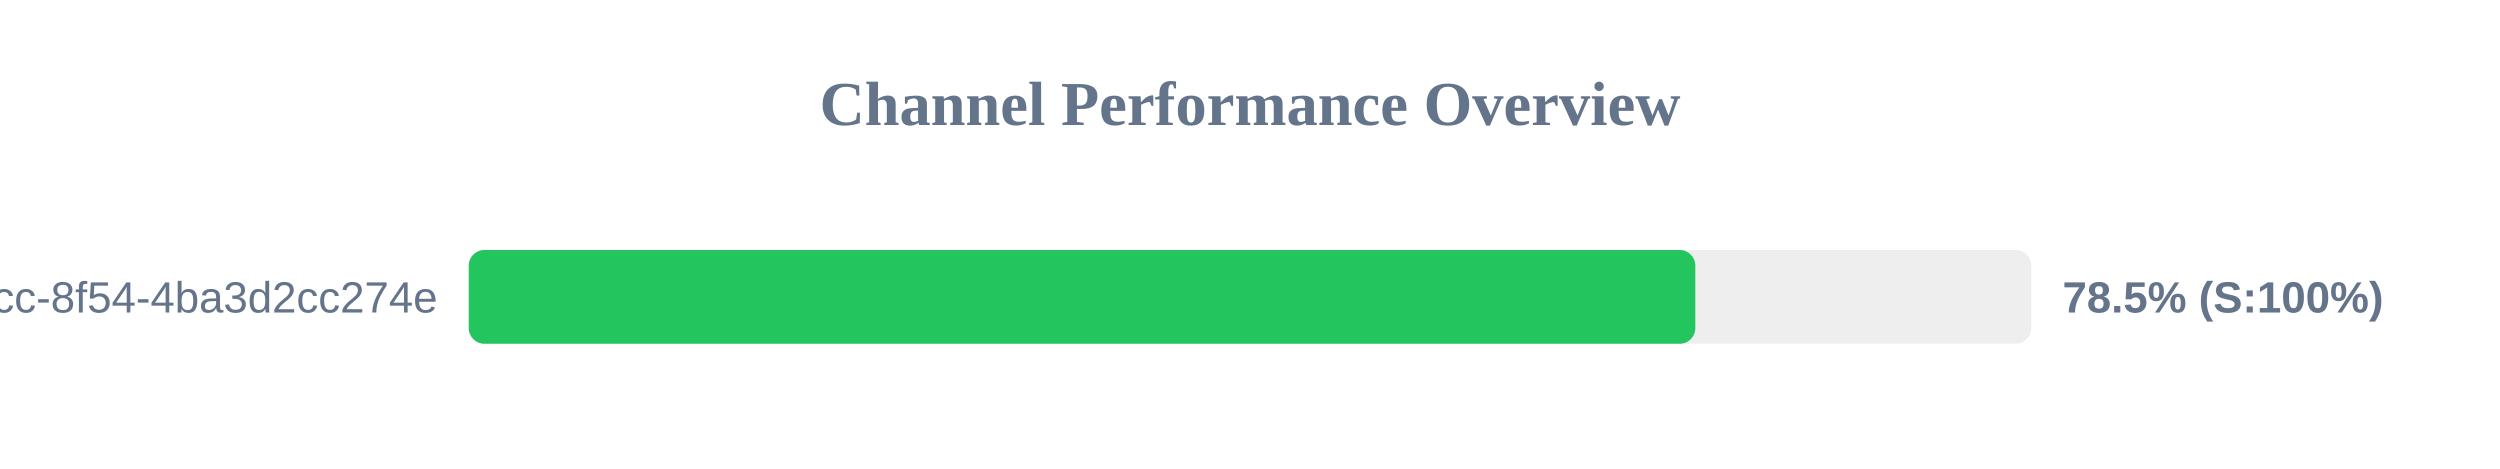
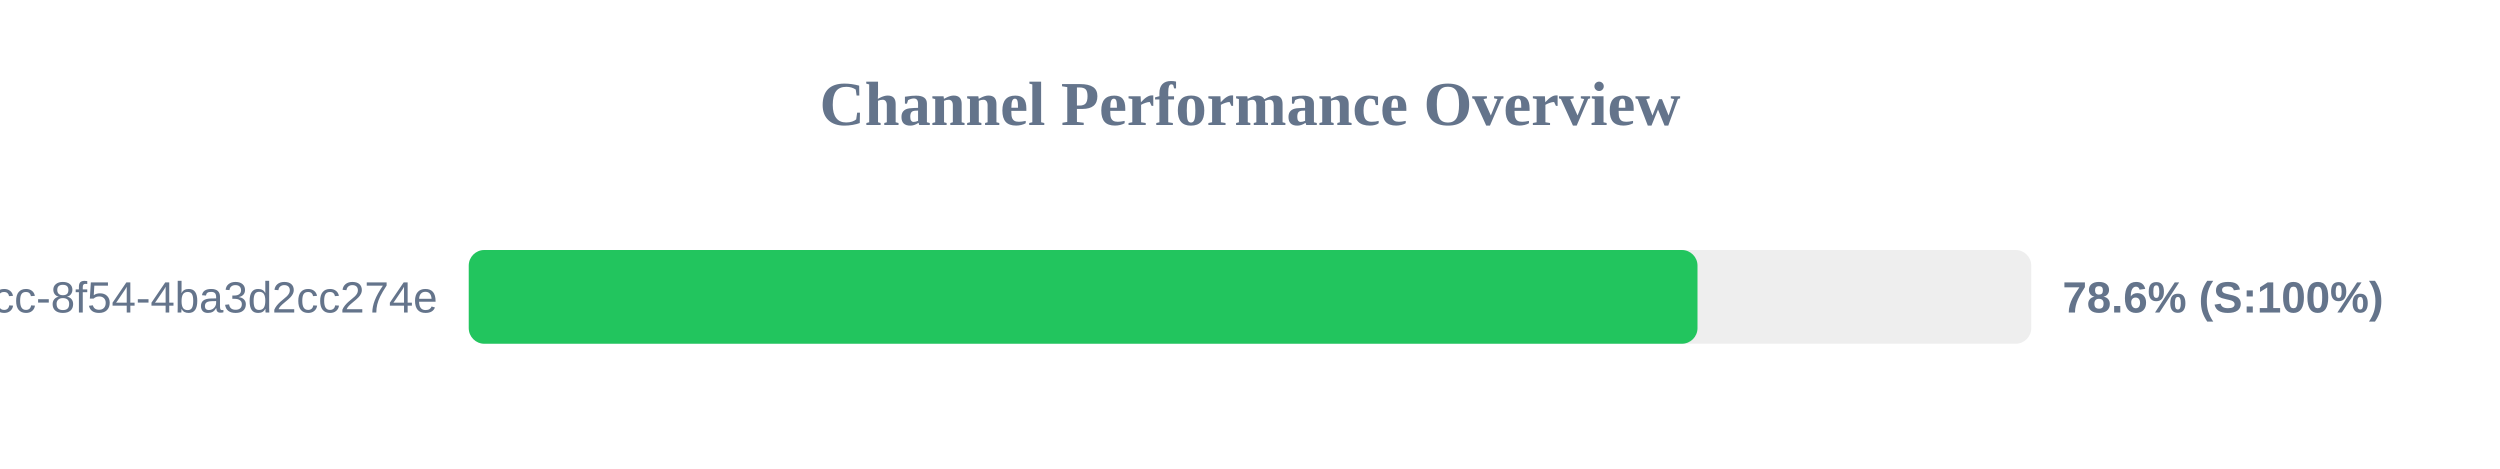
<svg xmlns="http://www.w3.org/2000/svg" width="800" height="150" version="1.1">
  <style>
        .row { font: 14px Arial; fill: #64748b; }
        .score { font: bold 14px Arial; fill: #64748b; }
    </style>
  <text x="400" y="40" text-anchor="middle" font-size="20px" font-weight="bold" fill="#64748b">Channel Performance Overview</text>
  <rect x="150" y="80" width="500" height="30" fill="#eee" rx="5" />
-   <rect x="150" y="80" width="392.5" height="30" fill="#22c55e" rx="5" />
+   <rect x="150" y="80" width="393.2" height="30" fill="#22c55e" rx="5" />
  <text x="140" y="100" text-anchor="end" class="row">?uuid=45cc0b3a-0adb-4dcc-8f54-4ba3d2cc274e</text>
-   <text x="660" y="100" text-anchor="start" class="score">78.5% (S:100%)</text>
+   <text x="660" y="100" text-anchor="start" class="score">78.6% (S:100%)</text>
</svg>
